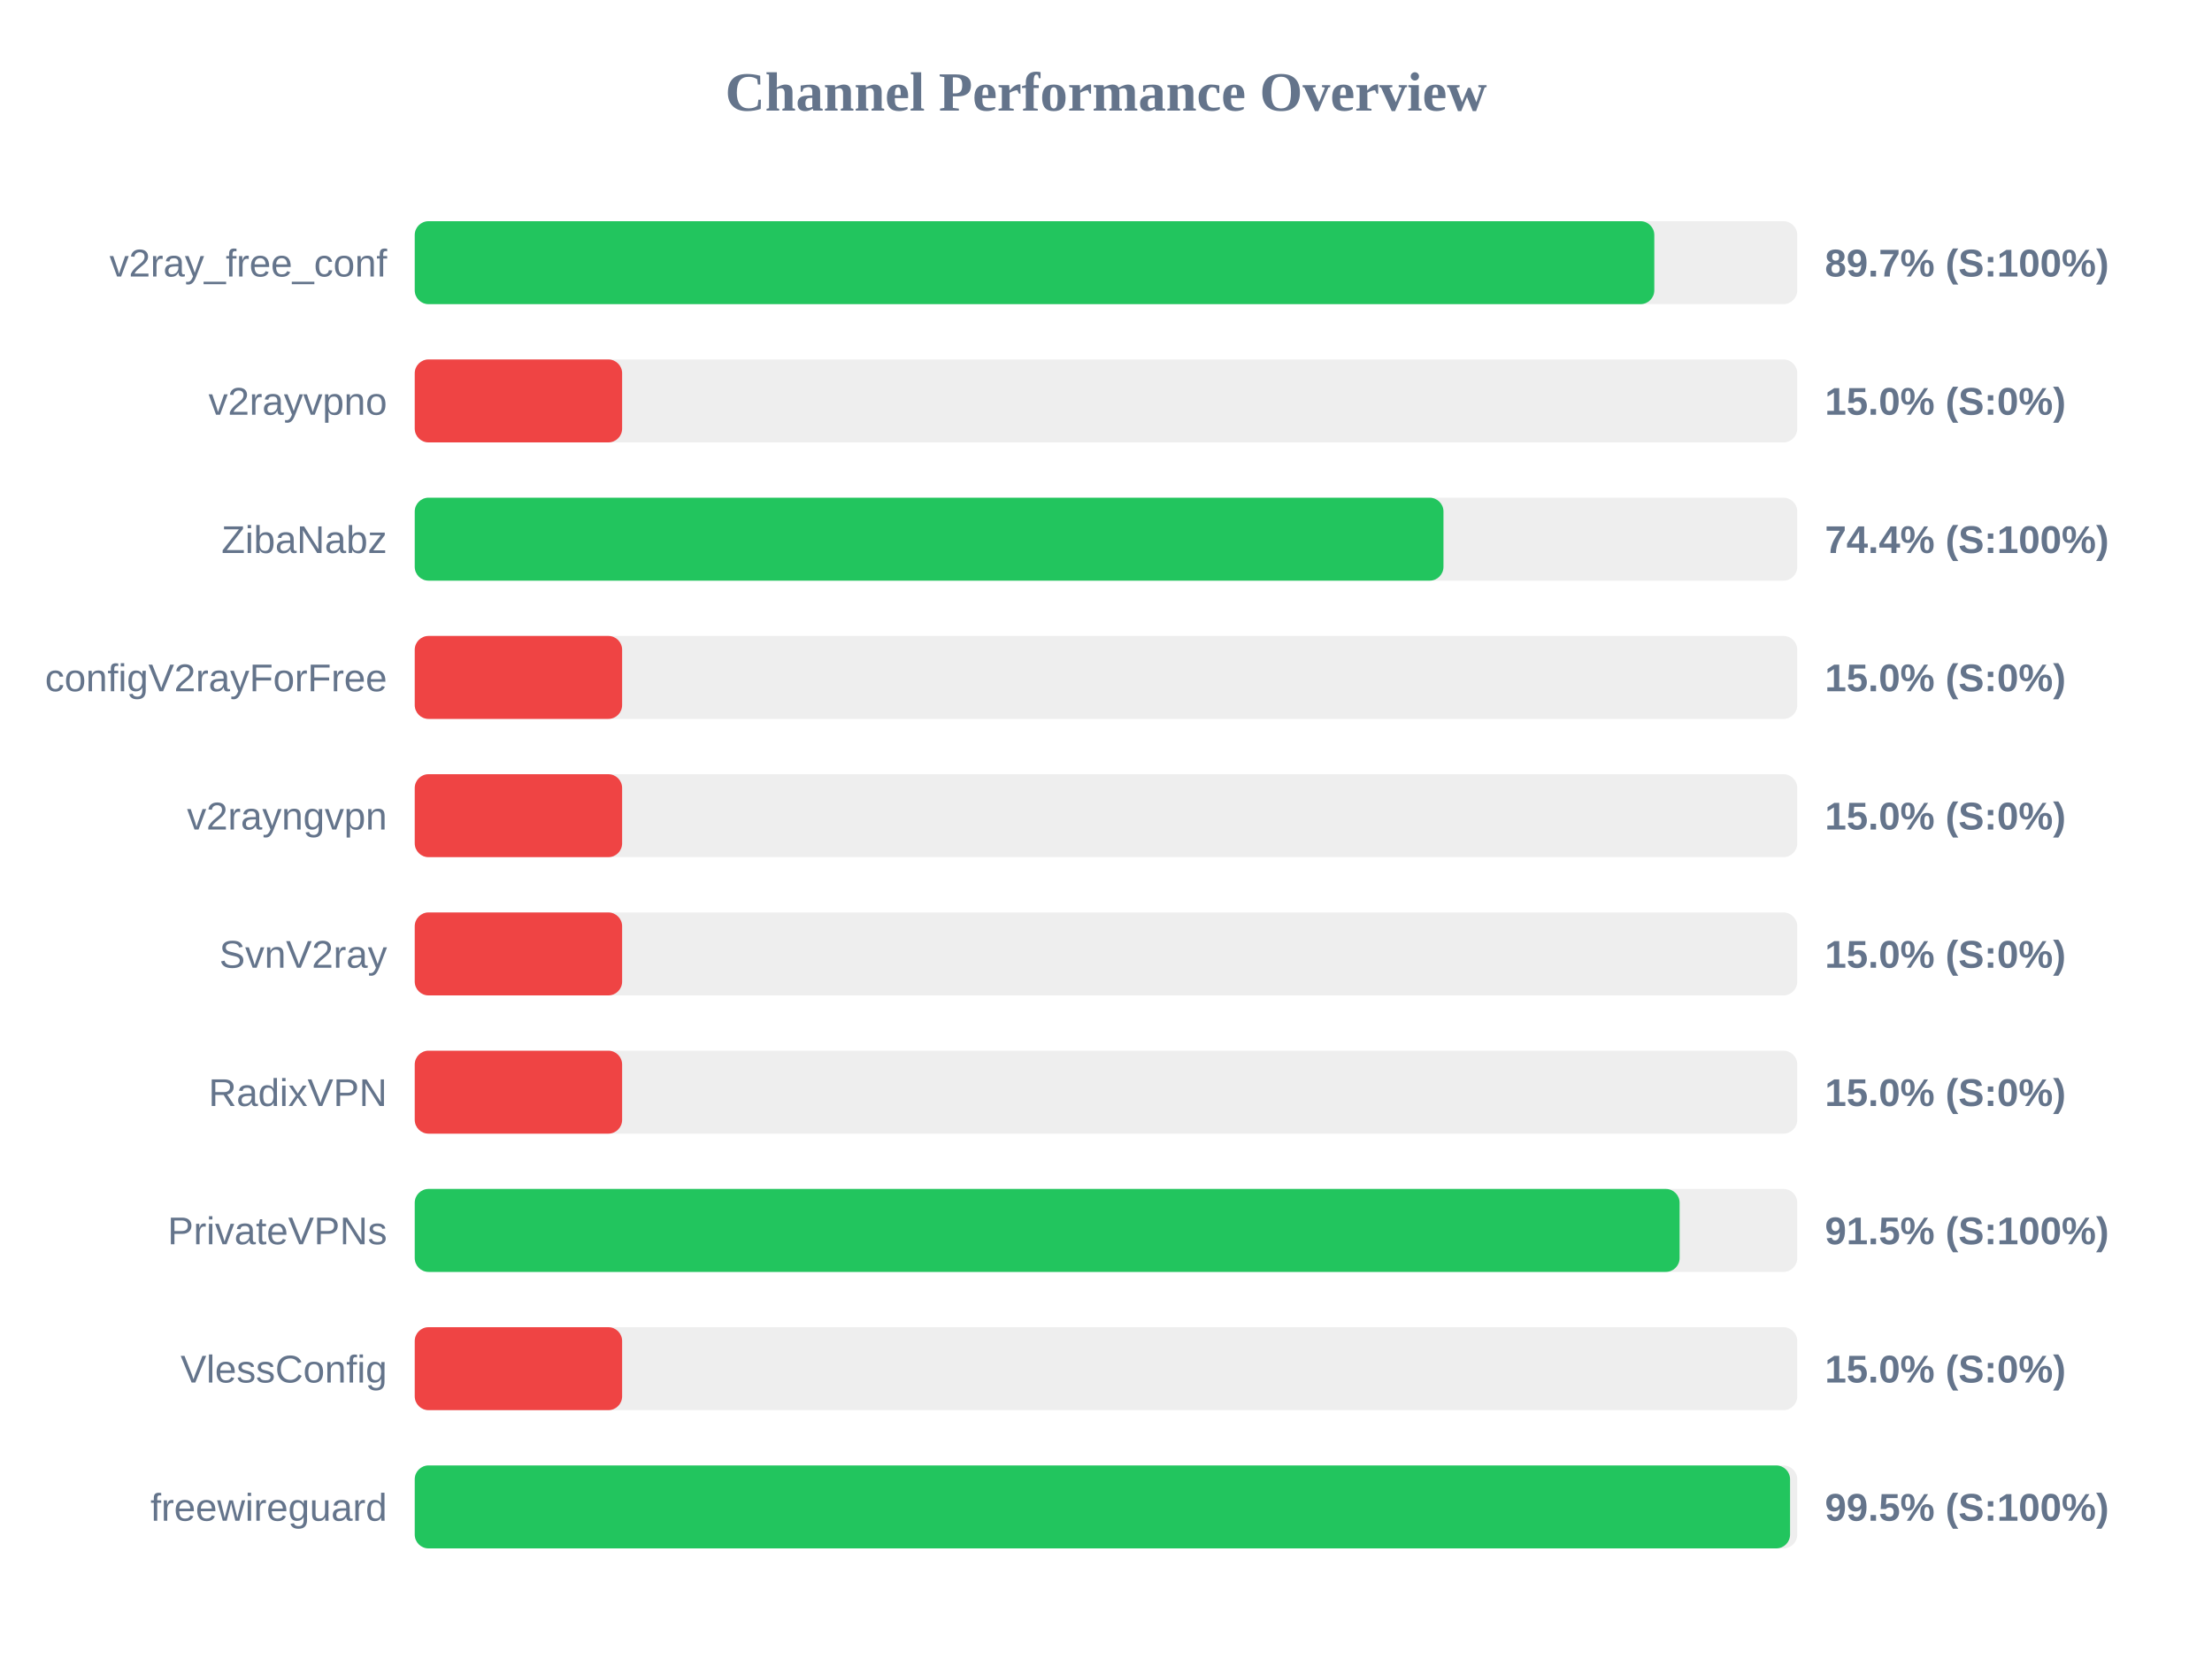
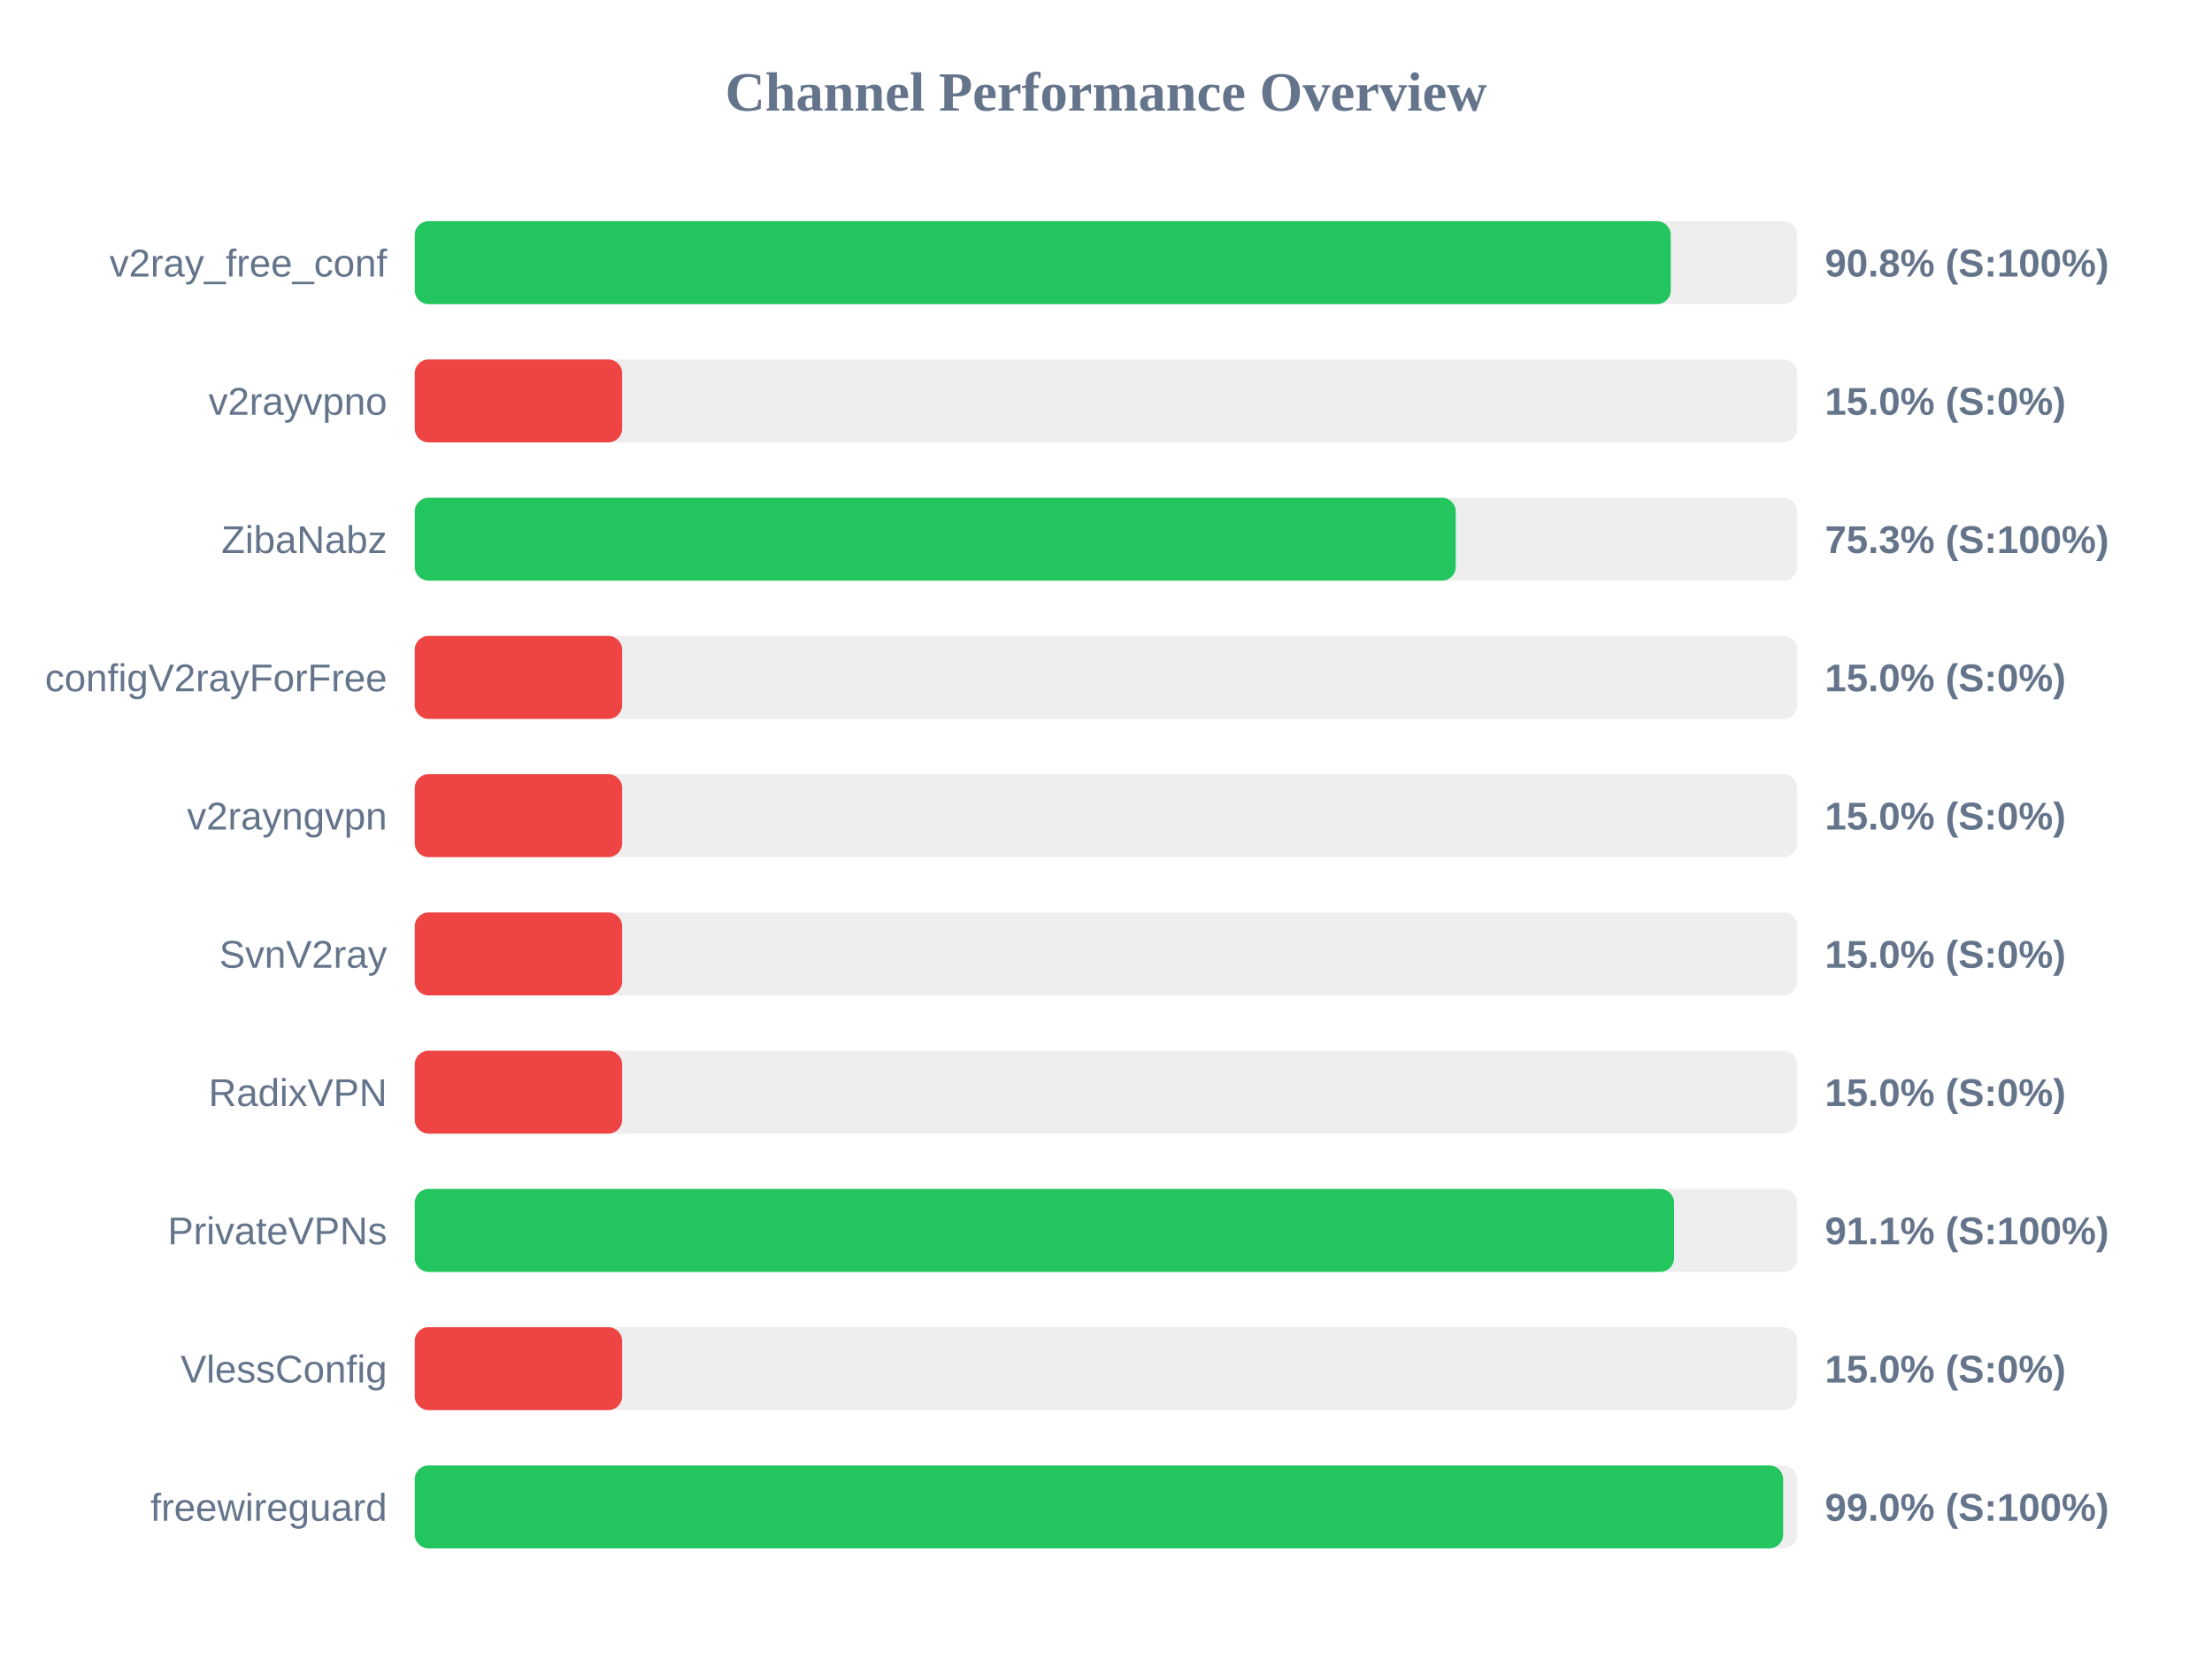
<svg xmlns="http://www.w3.org/2000/svg" width="800" height="600" version="1.1">
  <style>
        .row { font: 14px Arial; fill: #64748b; }
        .score { font: bold 14px Arial; fill: #64748b; }
    </style>
  <text x="400" y="40" text-anchor="middle" font-size="20px" font-weight="bold" fill="#64748b">Channel Performance Overview</text>
  <rect x="150" y="80" width="500" height="30" fill="#eee" rx="5" />
-   <rect x="150" y="80" width="448.3" height="30" fill="#22c55e" rx="5" />
+   <rect x="150" y="80" width="454.25" height="30" fill="#22c55e" rx="5" />
  <text x="140" y="100" text-anchor="end" class="row">v2ray_free_conf</text>
-   <text x="660" y="100" text-anchor="start" class="score">89.7% (S:100%)</text>
+   <text x="660" y="100" text-anchor="start" class="score">90.8% (S:100%)</text>
  <rect x="150" y="130" width="500" height="30" fill="#eee" rx="5" />
  <rect x="150" y="130" width="75.0" height="30" fill="#ef4444" rx="5" />
  <text x="140" y="150" text-anchor="end" class="row">v2rayvpno</text>
  <text x="660" y="150" text-anchor="start" class="score">15.0% (S:0%)</text>
  <rect x="150" y="180" width="500" height="30" fill="#eee" rx="5" />
-   <rect x="150" y="180" width="372.05" height="30" fill="#22c55e" rx="5" />
+   <rect x="150" y="180" width="376.5" height="30" fill="#22c55e" rx="5" />
  <text x="140" y="200" text-anchor="end" class="row">ZibaNabz</text>
-   <text x="660" y="200" text-anchor="start" class="score">74.4% (S:100%)</text>
+   <text x="660" y="200" text-anchor="start" class="score">75.3% (S:100%)</text>
  <rect x="150" y="230" width="500" height="30" fill="#eee" rx="5" />
  <rect x="150" y="230" width="75.0" height="30" fill="#ef4444" rx="5" />
  <text x="140" y="250" text-anchor="end" class="row">configV2rayForFree</text>
  <text x="660" y="250" text-anchor="start" class="score">15.0% (S:0%)</text>
  <rect x="150" y="280" width="500" height="30" fill="#eee" rx="5" />
  <rect x="150" y="280" width="75.0" height="30" fill="#ef4444" rx="5" />
  <text x="140" y="300" text-anchor="end" class="row">v2rayngvpn</text>
  <text x="660" y="300" text-anchor="start" class="score">15.0% (S:0%)</text>
  <rect x="150" y="330" width="500" height="30" fill="#eee" rx="5" />
  <rect x="150" y="330" width="75.0" height="30" fill="#ef4444" rx="5" />
  <text x="140" y="350" text-anchor="end" class="row">SvnV2ray</text>
  <text x="660" y="350" text-anchor="start" class="score">15.0% (S:0%)</text>
  <rect x="150" y="380" width="500" height="30" fill="#eee" rx="5" />
  <rect x="150" y="380" width="75.0" height="30" fill="#ef4444" rx="5" />
  <text x="140" y="400" text-anchor="end" class="row">RadixVPN</text>
  <text x="660" y="400" text-anchor="start" class="score">15.0% (S:0%)</text>
  <rect x="150" y="430" width="500" height="30" fill="#eee" rx="5" />
-   <rect x="150" y="430" width="457.45" height="30" fill="#22c55e" rx="5" />
+   <rect x="150" y="430" width="455.45" height="30" fill="#22c55e" rx="5" />
  <text x="140" y="450" text-anchor="end" class="row">PrivateVPNs</text>
-   <text x="660" y="450" text-anchor="start" class="score">91.5% (S:100%)</text>
+   <text x="660" y="450" text-anchor="start" class="score">91.1% (S:100%)</text>
  <rect x="150" y="480" width="500" height="30" fill="#eee" rx="5" />
  <rect x="150" y="480" width="75.0" height="30" fill="#ef4444" rx="5" />
  <text x="140" y="500" text-anchor="end" class="row">VlessConfig</text>
  <text x="660" y="500" text-anchor="start" class="score">15.0% (S:0%)</text>
  <rect x="150" y="530" width="500" height="30" fill="#eee" rx="5" />
-   <rect x="150" y="530" width="497.4" height="30" fill="#22c55e" rx="5" />
+   <rect x="150" y="530" width="494.9" height="30" fill="#22c55e" rx="5" />
  <text x="140" y="550" text-anchor="end" class="row">freewireguard</text>
-   <text x="660" y="550" text-anchor="start" class="score">99.5% (S:100%)</text>
+   <text x="660" y="550" text-anchor="start" class="score">99.0% (S:100%)</text>
</svg>
